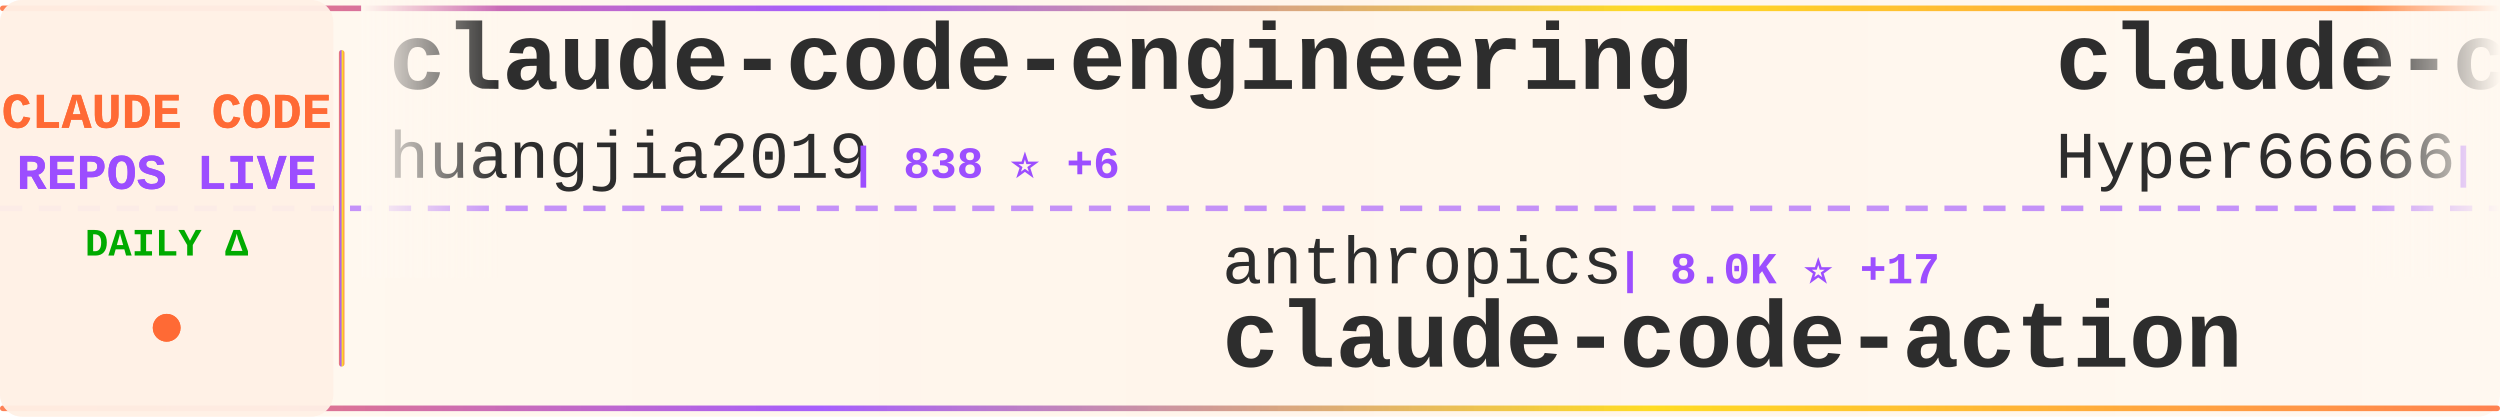
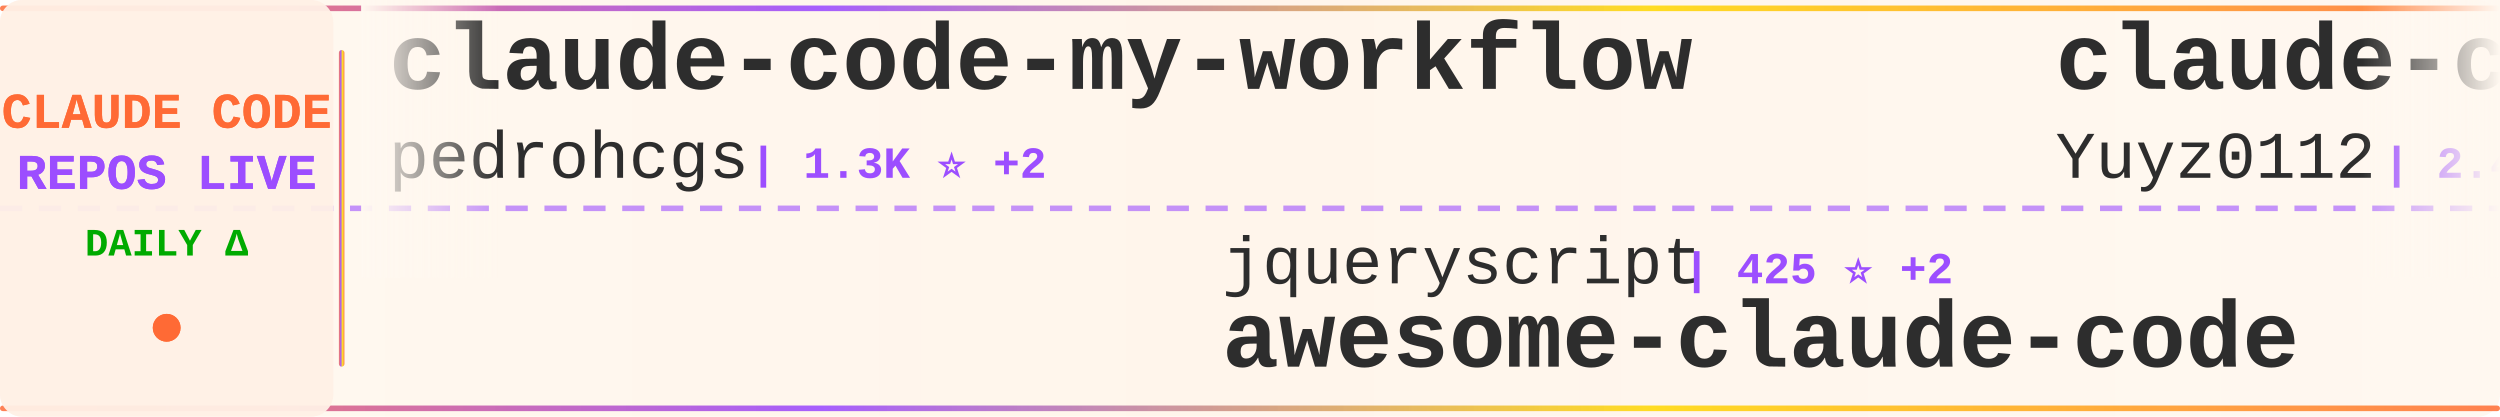
<svg xmlns="http://www.w3.org/2000/svg" width="900" height="150">
  <defs>
    <linearGradient id="tickerBg" x1="0%" y1="0%" x2="100%" y2="0%">
      <stop offset="0%" style="stop-color:#fff8f0;stop-opacity:0.98" />
      <stop offset="50%" style="stop-color:#fff5eb;stop-opacity:1" />
      <stop offset="100%" style="stop-color:#fff8f0;stop-opacity:0.98" />
    </linearGradient>
    <linearGradient id="borderGrad" x1="0%" y1="0%" x2="100%" y2="0%">
      <stop offset="0%" style="stop-color:#FF6B35;stop-opacity:0.85">
        <animate attributeName="stop-opacity" values="0.85;1;0.85" dur="2s" repeatCount="indefinite" />
      </stop>
      <stop offset="33%" style="stop-color:#9C4EFF;stop-opacity:0.9">
        <animate attributeName="stop-opacity" values="0.9;1;0.9" dur="2.2s" repeatCount="indefinite" />
      </stop>
      <stop offset="66%" style="stop-color:#FFD700;stop-opacity:0.85">
        <animate attributeName="stop-opacity" values="0.85;1;0.85" dur="1.8s" repeatCount="indefinite" />
      </stop>
      <stop offset="100%" style="stop-color:#FF6B35;stop-opacity:0.85">
        <animate attributeName="stop-opacity" values="0.85;1;0.85" dur="2s" repeatCount="indefinite" />
      </stop>
    </linearGradient>
    <filter id="textGlow">
      <feGaussianBlur stdDeviation="0.15" result="coloredBlur" />
      <feMerge>
        <feMergeNode in="coloredBlur" />
        <feMergeNode in="SourceGraphic" />
      </feMerge>
    </filter>
    <filter id="metricGlow">
      <feGaussianBlur stdDeviation="0.2" result="coloredBlur" />
      <feMerge>
        <feMergeNode in="coloredBlur" />
        <feMergeNode in="SourceGraphic" />
      </feMerge>
    </filter>
    <linearGradient id="leftFade" x1="0%" y1="0%" x2="100%" y2="0%">
      <stop offset="0%" style="stop-color:#fff8f0;stop-opacity:1" />
      <stop offset="100%" style="stop-color:#fff8f0;stop-opacity:0" />
    </linearGradient>
    <linearGradient id="rightFade" x1="0%" y1="0%" x2="100%" y2="0%">
      <stop offset="0%" style="stop-color:#fff8f0;stop-opacity:0" />
      <stop offset="100%" style="stop-color:#fff8f0;stop-opacity:1" />
    </linearGradient>
  </defs>
  <rect width="900" height="150" fill="url(#tickerBg)" rx="8" />
  <rect x="0" y="2" width="900" height="2" fill="url(#borderGrad)" rx="1" />
  <rect x="0" y="146" width="900" height="2" fill="url(#borderGrad)" rx="1" />
  <line x1="0" y1="75" x2="900" y2="75" stroke="#9C4EFF" stroke-width="2" stroke-dasharray="8 6" opacity="0.6" />
  <rect x="0" y="0" width="120" height="150" fill="#fff0e6" opacity="0.95" rx="8" />
  <text x="60" y="46" font-family="'Courier New', monospace" font-size="18" font-weight="bold" fill="#FF6B35" text-anchor="middle" filter="url(#textGlow)">
    CLAUDE CODE
  </text>
  <text x="60" y="68" font-family="'Courier New', monospace" font-size="18" font-weight="bold" fill="#9C4EFF" text-anchor="middle" filter="url(#textGlow)">
    REPOS LIVE
  </text>
  <text x="60" y="92" font-family="'Courier New', monospace" font-size="14" font-weight="bold" fill="#00aa00" text-anchor="middle">
    DAILY Δ
  </text>
  <circle cx="60" cy="118" r="5" fill="#FF6B35" filter="url(#metricGlow)">
    <animate attributeName="r" values="4;6;4" dur="1.5s" repeatCount="indefinite" />
    <animate attributeName="opacity" values="0.6;1;0.6" dur="1.5s" repeatCount="indefinite" />
  </circle>
  <rect x="122" y="18" width="2" height="114" fill="url(#borderGrad)" rx="1" />
  <clipPath id="tickerClip">
    <rect x="130" y="0" width="770" height="150" />
  </clipPath>
  <g clip-path="url(#tickerClip)">
    <g id="tickerItems">
      <animateTransform attributeName="transform" attributeType="XML" type="translate" from="0 0" to="-3000 0" dur="54s" repeatCount="indefinite" />
      <g transform="translate(0, 0)">
-         <text x="140" y="32" font-family="'Courier New', monospace" font-size="34" font-weight="bold" fill="#2d2d2d">claude-code-engineering</text>
-         <text x="140" y="64" font-family="'Courier New', monospace" font-size="24" font-weight="normal" fill="#2d2d2d" opacity="1.0">huangjia2019</text>
-         <text x="306" y="64" font-family="'Courier New', monospace" font-size="16" font-weight="bold" fill="#9C4EFF"> | 838 ⭐ +6</text>
+         <text x="140" y="32" font-family="'Courier New', monospace" font-size="34" font-weight="bold" fill="#2d2d2d">claude-code-my-workflow</text>
+         <text x="140" y="64" font-family="'Courier New', monospace" font-size="24" font-weight="normal" fill="#2d2d2d" opacity="1.0">pedrohcgs</text>
+         <text x="270" y="64" font-family="'Courier New', monospace" font-size="16" font-weight="bold" fill="#9C4EFF"> | 1.3K ⭐ +2</text>
      </g>
      <g transform="translate(300, 0)">
-         <text x="140" y="102" font-family="'Courier New', monospace" font-size="24" font-weight="normal" fill="#2d2d2d" opacity="1.0">anthropics</text>
-         <text x="282" y="102" font-family="'Courier New', monospace" font-size="16" font-weight="bold" fill="#9C4EFF"> | 8.0K ⭐ +17</text>
-         <text x="140" y="132" font-family="'Courier New', monospace" font-size="34" font-weight="bold" fill="#2d2d2d">claude-code-action</text>
+         <text x="140" y="102" font-family="'Courier New', monospace" font-size="24" font-weight="normal" fill="#2d2d2d" opacity="1.0">jqueryscript</text>
+         <text x="306" y="102" font-family="'Courier New', monospace" font-size="16" font-weight="bold" fill="#9C4EFF"> | 425 ⭐ +2</text>
+         <text x="140" y="132" font-family="'Courier New', monospace" font-size="34" font-weight="bold" fill="#2d2d2d">awesome-claude-code</text>
      </g>
      <g transform="translate(600, 0)">
-         <text x="140" y="32" font-family="'Courier New', monospace" font-size="34" font-weight="bold" fill="#2d2d2d">claude-code-sourcemap</text>
-         <text x="140" y="64" font-family="'Courier New', monospace" font-size="24" font-weight="normal" fill="#2d2d2d" opacity="1.0">Hyper66666</text>
-         <text x="282" y="64" font-family="'Courier New', monospace" font-size="16" font-weight="bold" fill="#9C4EFF"> | 215 ⭐</text>
+         <text x="140" y="32" font-family="'Courier New', monospace" font-size="34" font-weight="bold" fill="#2d2d2d">claude-code-reverse</text>
+         <text x="140" y="64" font-family="'Courier New', monospace" font-size="24" font-weight="normal" fill="#2d2d2d" opacity="1.0">Yuyz0112</text>
+         <text x="258" y="64" font-family="'Courier New', monospace" font-size="16" font-weight="bold" fill="#9C4EFF"> | 2.4K ⭐ +1</text>
      </g>
      <g transform="translate(900, 0)">
-         <text x="140" y="102" font-family="'Courier New', monospace" font-size="24" font-weight="normal" fill="#2d2d2d" opacity="1.0">LING71671</text>
-         <text x="270" y="102" font-family="'Courier New', monospace" font-size="16" font-weight="bold" fill="#9C4EFF"> | 888 ⭐ +2</text>
-         <text x="140" y="132" font-family="'Courier New', monospace" font-size="34" font-weight="bold" fill="#2d2d2d">Open-ClaudeCode</text>
+         <text x="140" y="102" font-family="'Courier New', monospace" font-size="24" font-weight="normal" fill="#2d2d2d" opacity="1.0">shareAI-lab</text>
+         <text x="294" y="102" font-family="'Courier New', monospace" font-size="16" font-weight="bold" fill="#9C4EFF"> | 66.7K ⭐ +193</text>
+         <text x="140" y="132" font-family="'Courier New', monospace" font-size="34" font-weight="bold" fill="#2d2d2d">learn-claude-code</text>
      </g>
      <g transform="translate(1200, 0)">
-         <text x="140" y="32" font-family="'Courier New', monospace" font-size="34" font-weight="bold" fill="#2d2d2d">claude-code-from-scratch</text>
-         <text x="140" y="64" font-family="'Courier New', monospace" font-size="24" font-weight="normal" fill="#2d2d2d" opacity="1.0">Windy3f3f3f3f</text>
-         <text x="318" y="64" font-family="'Courier New', monospace" font-size="16" font-weight="bold" fill="#9C4EFF"> | 1.4K ⭐ +6</text>
+         <text x="140" y="32" font-family="'Courier New', monospace" font-size="34" font-weight="bold" fill="#2d2d2d">claude-code-settings</text>
+         <text x="140" y="64" font-family="'Courier New', monospace" font-size="24" font-weight="normal" fill="#2d2d2d" opacity="1.0">feiskyer</text>
+         <text x="258" y="64" font-family="'Courier New', monospace" font-size="16" font-weight="bold" fill="#9C4EFF"> | 1.6K ⭐ +1</text>
      </g>
      <g transform="translate(1500, 0)">
-         <text x="140" y="102" font-family="'Courier New', monospace" font-size="24" font-weight="normal" fill="#2d2d2d" opacity="1.0">huangserva</text>
-         <text x="282" y="102" font-family="'Courier New', monospace" font-size="16" font-weight="bold" fill="#9C4EFF"> | 604 ⭐</text>
-         <text x="140" y="132" font-family="'Courier New', monospace" font-size="34" font-weight="bold" fill="#2d2d2d">claude-code-cli</text>
+         <text x="140" y="102" font-family="'Courier New', monospace" font-size="24" font-weight="normal" fill="#2d2d2d" opacity="1.0">ChrisWiles</text>
+         <text x="282" y="102" font-family="'Courier New', monospace" font-size="16" font-weight="bold" fill="#9C4EFF"> | 6.0K ⭐ +2</text>
+         <text x="140" y="132" font-family="'Courier New', monospace" font-size="34" font-weight="bold" fill="#2d2d2d">claude-code-showcase</text>
      </g>
      <g transform="translate(1800, 0)">
-         <text x="140" y="32" font-family="'Courier New', monospace" font-size="34" font-weight="bold" fill="#2d2d2d">claude_codex_bridge</text>
-         <text x="140" y="64" font-family="'Courier New', monospace" font-size="24" font-weight="normal" fill="#2d2d2d" opacity="1.0">SeemSeam</text>
-         <text x="258" y="64" font-family="'Courier New', monospace" font-size="16" font-weight="bold" fill="#9C4EFF"> | 3.0K ⭐ +12</text>
+         <text x="140" y="32" font-family="'Courier New', monospace" font-size="34" font-weight="bold" fill="#2d2d2d">claude_code_src</text>
+         <text x="140" y="64" font-family="'Courier New', monospace" font-size="24" font-weight="normal" fill="#2d2d2d" opacity="1.0">ponponon</text>
+         <text x="258" y="64" font-family="'Courier New', monospace" font-size="16" font-weight="bold" fill="#9C4EFF"> | 2.3K ⭐ +1</text>
      </g>
      <g transform="translate(2100, 0)">
-         <text x="140" y="102" font-family="'Courier New', monospace" font-size="24" font-weight="normal" fill="#2d2d2d" opacity="1.0">fuergaosi233</text>
-         <text x="306" y="102" font-family="'Courier New', monospace" font-size="16" font-weight="bold" fill="#9C4EFF"> | 2.7K ⭐ +1</text>
-         <text x="140" y="132" font-family="'Courier New', monospace" font-size="34" font-weight="bold" fill="#2d2d2d">claude-code-proxy</text>
+         <text x="140" y="102" font-family="'Courier New', monospace" font-size="24" font-weight="normal" fill="#2d2d2d" opacity="1.0">lst97</text>
+         <text x="222" y="102" font-family="'Courier New', monospace" font-size="16" font-weight="bold" fill="#9C4EFF"> | 1.6K ⭐ +4</text>
+         <text x="140" y="132" font-family="'Courier New', monospace" font-size="34" font-weight="bold" fill="#2d2d2d">claude-code-sub-agents</text>
      </g>
      <g transform="translate(2400, 0)">
-         <text x="140" y="32" font-family="'Courier New', monospace" font-size="34" font-weight="bold" fill="#2d2d2d">Claude-Code-Source-Study</text>
-         <text x="140" y="64" font-family="'Courier New', monospace" font-size="24" font-weight="normal" fill="#2d2d2d" opacity="1.0">luyao618</text>
-         <text x="258" y="64" font-family="'Courier New', monospace" font-size="16" font-weight="bold" fill="#9C4EFF"> | 1.5K ⭐ +8</text>
+         <text x="140" y="32" font-family="'Courier New', monospace" font-size="34" font-weight="bold" fill="#2d2d2d">claude-howto</text>
+         <text x="140" y="64" font-family="'Courier New', monospace" font-size="24" font-weight="normal" fill="#2d2d2d" opacity="1.0">luongnv89</text>
+         <text x="270" y="64" font-family="'Courier New', monospace" font-size="16" font-weight="bold" fill="#9C4EFF"> | 37.3K ⭐ +104</text>
      </g>
      <g transform="translate(2700, 0)">
-         <text x="140" y="102" font-family="'Courier New', monospace" font-size="24" font-weight="normal" fill="#2d2d2d" opacity="1.0">centminmod</text>
-         <text x="282" y="102" font-family="'Courier New', monospace" font-size="16" font-weight="bold" fill="#9C4EFF"> | 2.4K ⭐ +1</text>
-         <text x="140" y="132" font-family="'Courier New', monospace" font-size="34" font-weight="bold" fill="#2d2d2d">my-claude-code-setup</text>
+         <text x="140" y="102" font-family="'Courier New', monospace" font-size="24" font-weight="normal" fill="#2d2d2d" opacity="1.0">Windy3f3f3f3f</text>
+         <text x="318" y="102" font-family="'Courier New', monospace" font-size="16" font-weight="bold" fill="#9C4EFF"> | 1.4K ⭐ +6</text>
+         <text x="140" y="132" font-family="'Courier New', monospace" font-size="34" font-weight="bold" fill="#2d2d2d">claude-code-from-scratch</text>
      </g>
      <g transform="translate(3000, 0)">
-         <text x="140" y="32" font-family="'Courier New', monospace" font-size="34" font-weight="bold" fill="#2d2d2d">claude-code-engineering</text>
-         <text x="140" y="64" font-family="'Courier New', monospace" font-size="24" font-weight="normal" fill="#2d2d2d" opacity="1.0">huangjia2019</text>
-         <text x="306" y="64" font-family="'Courier New', monospace" font-size="16" font-weight="bold" fill="#9C4EFF"> | 838 ⭐ +6</text>
+         <text x="140" y="32" font-family="'Courier New', monospace" font-size="34" font-weight="bold" fill="#2d2d2d">claude-code-my-workflow</text>
+         <text x="140" y="64" font-family="'Courier New', monospace" font-size="24" font-weight="normal" fill="#2d2d2d" opacity="1.0">pedrohcgs</text>
+         <text x="270" y="64" font-family="'Courier New', monospace" font-size="16" font-weight="bold" fill="#9C4EFF"> | 1.3K ⭐ +2</text>
      </g>
      <g transform="translate(3300, 0)">
-         <text x="140" y="102" font-family="'Courier New', monospace" font-size="24" font-weight="normal" fill="#2d2d2d" opacity="1.0">anthropics</text>
-         <text x="282" y="102" font-family="'Courier New', monospace" font-size="16" font-weight="bold" fill="#9C4EFF"> | 8.0K ⭐ +17</text>
-         <text x="140" y="132" font-family="'Courier New', monospace" font-size="34" font-weight="bold" fill="#2d2d2d">claude-code-action</text>
+         <text x="140" y="102" font-family="'Courier New', monospace" font-size="24" font-weight="normal" fill="#2d2d2d" opacity="1.0">jqueryscript</text>
+         <text x="306" y="102" font-family="'Courier New', monospace" font-size="16" font-weight="bold" fill="#9C4EFF"> | 425 ⭐ +2</text>
+         <text x="140" y="132" font-family="'Courier New', monospace" font-size="34" font-weight="bold" fill="#2d2d2d">awesome-claude-code</text>
      </g>
      <g transform="translate(3600, 0)">
-         <text x="140" y="32" font-family="'Courier New', monospace" font-size="34" font-weight="bold" fill="#2d2d2d">claude-code-sourcemap</text>
-         <text x="140" y="64" font-family="'Courier New', monospace" font-size="24" font-weight="normal" fill="#2d2d2d" opacity="1.0">Hyper66666</text>
-         <text x="282" y="64" font-family="'Courier New', monospace" font-size="16" font-weight="bold" fill="#9C4EFF"> | 215 ⭐</text>
+         <text x="140" y="32" font-family="'Courier New', monospace" font-size="34" font-weight="bold" fill="#2d2d2d">claude-code-reverse</text>
+         <text x="140" y="64" font-family="'Courier New', monospace" font-size="24" font-weight="normal" fill="#2d2d2d" opacity="1.0">Yuyz0112</text>
+         <text x="258" y="64" font-family="'Courier New', monospace" font-size="16" font-weight="bold" fill="#9C4EFF"> | 2.4K ⭐ +1</text>
      </g>
      <g transform="translate(3900, 0)">
-         <text x="140" y="102" font-family="'Courier New', monospace" font-size="24" font-weight="normal" fill="#2d2d2d" opacity="1.0">LING71671</text>
-         <text x="270" y="102" font-family="'Courier New', monospace" font-size="16" font-weight="bold" fill="#9C4EFF"> | 888 ⭐ +2</text>
-         <text x="140" y="132" font-family="'Courier New', monospace" font-size="34" font-weight="bold" fill="#2d2d2d">Open-ClaudeCode</text>
+         <text x="140" y="102" font-family="'Courier New', monospace" font-size="24" font-weight="normal" fill="#2d2d2d" opacity="1.0">shareAI-lab</text>
+         <text x="294" y="102" font-family="'Courier New', monospace" font-size="16" font-weight="bold" fill="#9C4EFF"> | 66.7K ⭐ +193</text>
+         <text x="140" y="132" font-family="'Courier New', monospace" font-size="34" font-weight="bold" fill="#2d2d2d">learn-claude-code</text>
      </g>
    </g>
  </g>
  <rect x="130" y="0" width="50" height="100" fill="url(#leftFade)" />
  <rect x="850" y="0" width="50" height="100" fill="url(#rightFade)" />
</svg>
